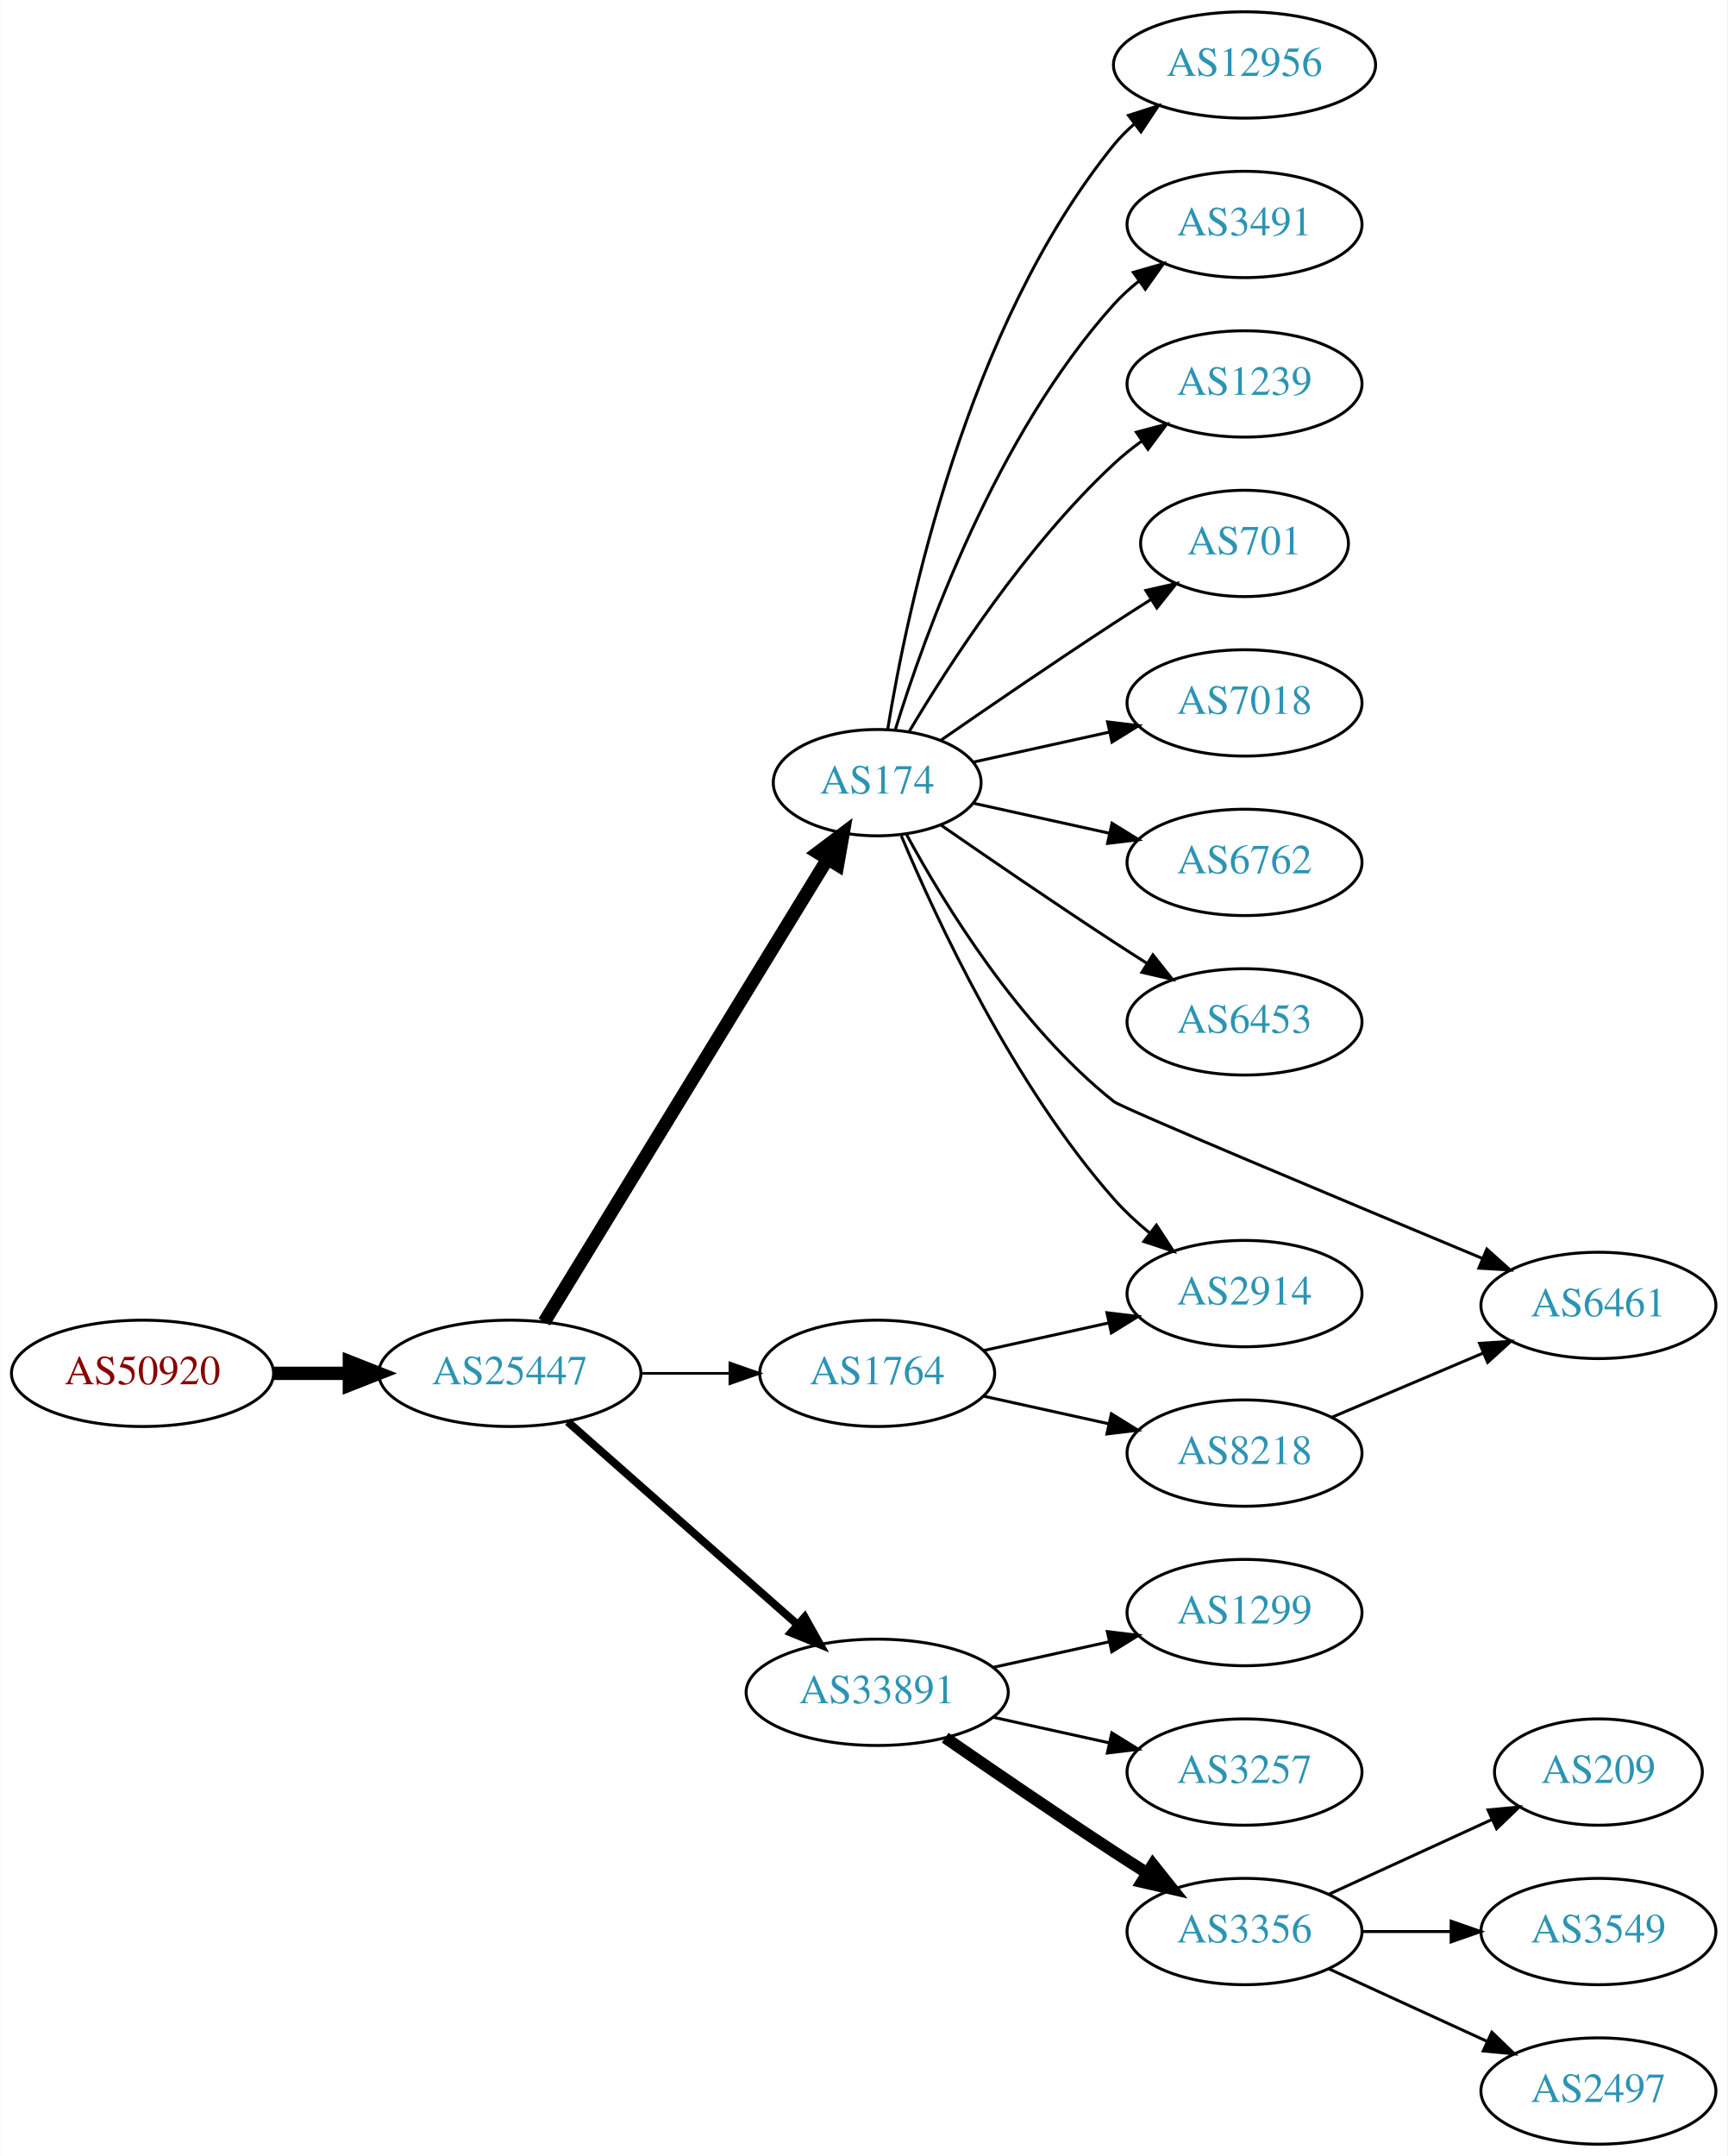
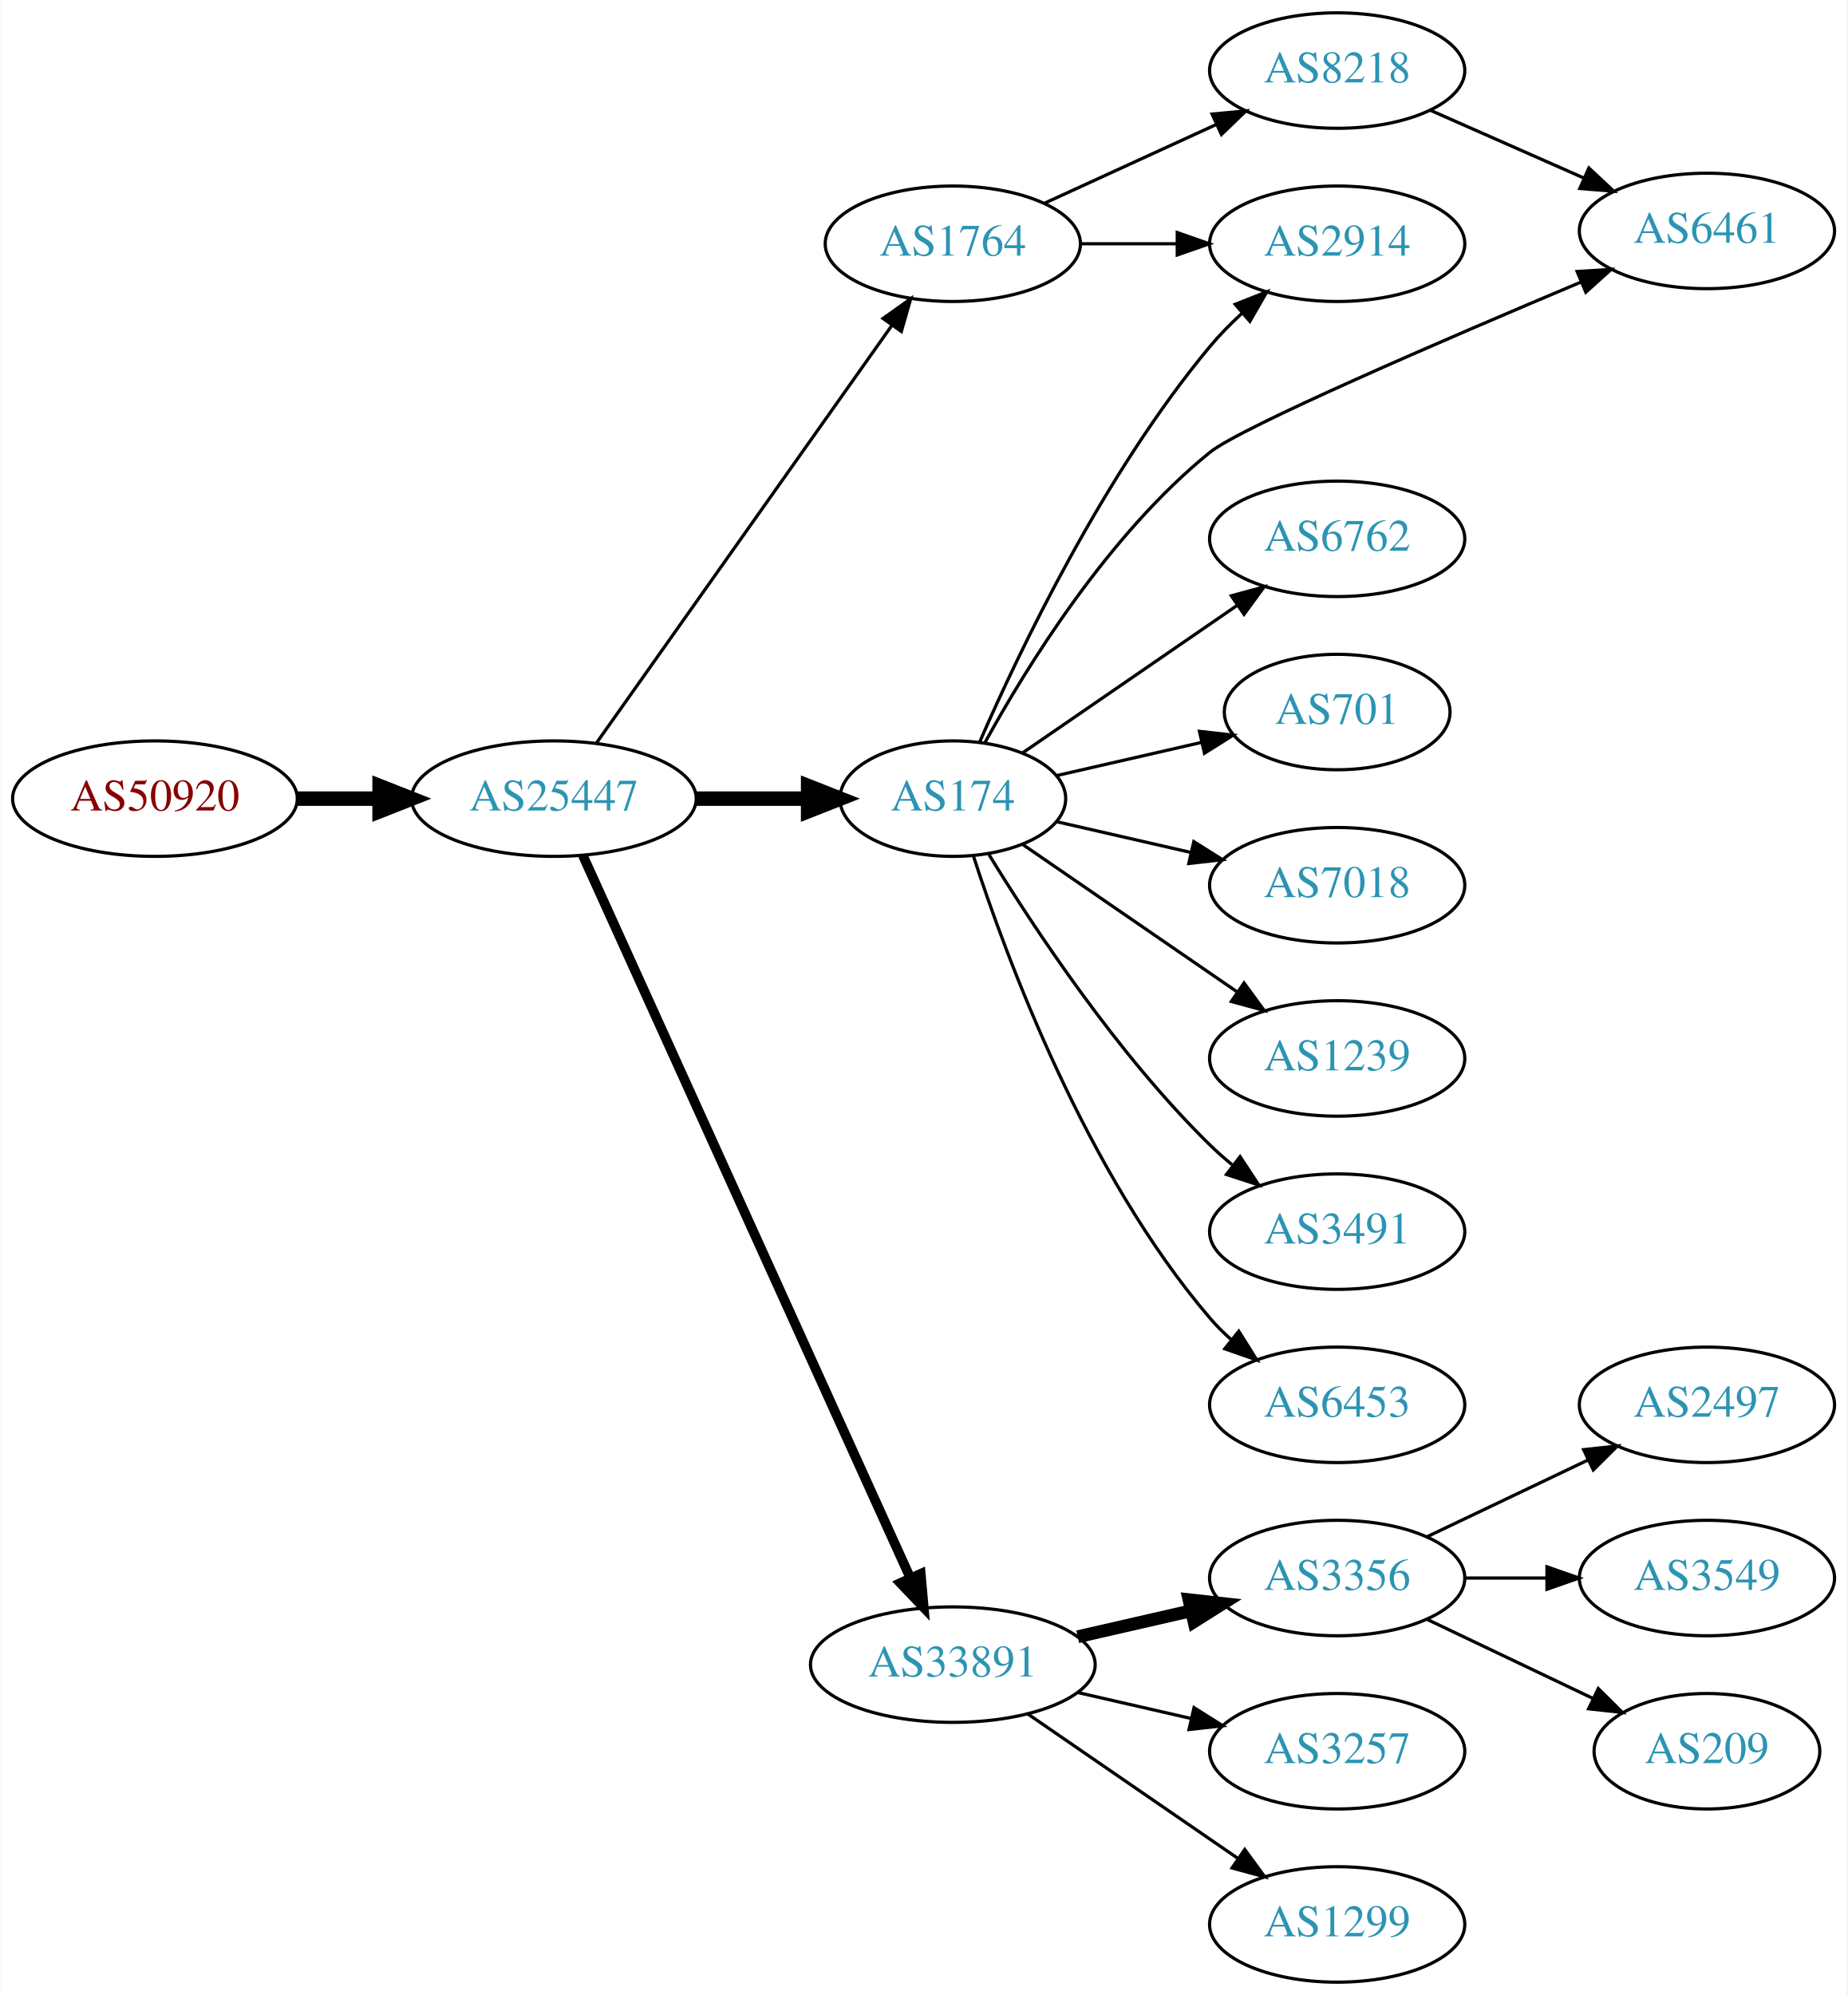
- <svg xmlns="http://www.w3.org/2000/svg" xmlns:xlink="http://www.w3.org/1999/xlink" width="585pt" height="730pt" viewBox="0.00 0.00 584.86 730.00">
-   <g id="graph0" class="graph" transform="scale(1 1) rotate(0) translate(4 726)">
-     <polygon fill="white" stroke="none" points="-4,4 -4,-726 580.862,-726 580.862,4 -4,4" />
+ <svg xmlns="http://www.w3.org/2000/svg" xmlns:xlink="http://www.w3.org/1999/xlink" width="576pt" height="622pt" viewBox="0.00 0.00 575.76 622.00">
+   <g id="graph0" class="graph" transform="scale(1 1) rotate(0) translate(4 618)">
+     <polygon fill="white" stroke="none" points="-4,4 -4,-618 571.762,-618 571.762,4 -4,4" />
    <g id="node1" class="node">
      <g id="a_node1">
        <a xlink:href="/asn/50920" xlink:title="AS50920 ~ Kabel Braunau GmbH [AT]">
-           <ellipse fill="#ffffff" stroke="black" cx="44.196" cy="-261" rx="44.393" ry="18" />
-           <text text-anchor="middle" x="44.196" y="-257.3" font-family="Times,serif" font-size="14.00" fill="#880000">AS50920</text>
+           <ellipse fill="#ffffff" stroke="black" cx="44.196" cy="-369" rx="44.393" ry="18" />
+           <text text-anchor="middle" x="44.196" y="-365.3" font-family="Times,serif" font-size="14.00" fill="#880000">AS50920</text>
        </a>
      </g>
    </g>
    <g id="node2" class="node">
      <g id="a_node2">
        <a xlink:href="/asn/25447" xlink:title="AS25447 ~ Hackl-Str. 1, Object 2, OG2 [AT]">
-           <ellipse fill="#ffffff" stroke="black" cx="168.588" cy="-261" rx="44.393" ry="18" />
-           <text text-anchor="middle" x="168.588" y="-257.3" font-family="Times,serif" font-size="14.00" fill="#2c94b3">AS25447</text>
+           <ellipse fill="#ffffff" stroke="black" cx="168.588" cy="-369" rx="44.393" ry="18" />
+           <text text-anchor="middle" x="168.588" y="-365.3" font-family="Times,serif" font-size="14.00" fill="#2c94b3">AS25447</text>
        </a>
      </g>
    </g>
    <g id="edge1" class="edge">
-       <path fill="none" stroke="black" stroke-width="4.5" d="M88.692,-261C96.898,-261 105.569,-261 114.041,-261" />
-       <polygon fill="black" stroke="black" stroke-width="4.5" points="114.233,-264.938 124.233,-261 114.233,-257.063 114.233,-264.938" />
+       <path fill="none" stroke="black" stroke-width="4.5" d="M88.692,-369C96.898,-369 105.569,-369 114.041,-369" />
+       <polygon fill="black" stroke="black" stroke-width="4.5" points="114.233,-372.938 124.233,-369 114.233,-365.063 114.233,-372.938" />
    </g>
    <g id="node3" class="node">
      <g id="a_node3">
-         <a xlink:href="/asn/174" xlink:title="AS174 ~ Cogent Communications [US]">
-           <ellipse fill="#ffffff" stroke="black" cx="292.98" cy="-461" rx="35.194" ry="18" />
-           <text text-anchor="middle" x="292.98" y="-457.3" font-family="Times,serif" font-size="14.00" fill="#2c94b3">AS174</text>
+         <a xlink:href="/asn/1764" xlink:title="AS1764 ~ NEXTLAYER-AS [AT]">
+           <ellipse fill="#ffffff" stroke="black" cx="292.98" cy="-542" rx="39.794" ry="18" />
+           <text text-anchor="middle" x="292.98" y="-538.3" font-family="Times,serif" font-size="14.00" fill="#2c94b3">AS1764</text>
        </a>
      </g>
    </g>
    <g id="edge2" class="edge">
-       <path fill="none" stroke="black" stroke-width="4.5" d="M180.236,-278.399C201.809,-313.652 250.778,-393.671 276.122,-435.086" />
-       <polygon fill="black" stroke="black" stroke-width="4.5" points="272.866,-437.31 281.445,-443.784 279.583,-433.199 272.866,-437.31" />
+       <path fill="none" stroke="black" d="M181.771,-386.22C203.398,-416.79 248.596,-480.676 273.875,-516.409" />
+       <polygon fill="black" stroke="black" points="271.214,-518.707 279.847,-524.849 276.929,-514.664 271.214,-518.707" />
    </g>
    <g id="node4" class="node">
      <g id="a_node4">
-         <a xlink:href="/asn/33891" xlink:title="AS33891 ~ CORE-BACKBONE GMBH GLOBAL NETWORK [DE]">
-           <ellipse fill="#ffffff" stroke="black" cx="292.98" cy="-153" rx="44.393" ry="18" />
-           <text text-anchor="middle" x="292.98" y="-149.3" font-family="Times,serif" font-size="14.00" fill="#2c94b3">AS33891</text>
+         <a xlink:href="/asn/174" xlink:title="AS174 ~ Cogent Communications [US]">
+           <ellipse fill="#ffffff" stroke="black" cx="292.98" cy="-369" rx="35.194" ry="18" />
+           <text text-anchor="middle" x="292.98" y="-365.3" font-family="Times,serif" font-size="14.00" fill="#2c94b3">AS174</text>
        </a>
      </g>
    </g>
    <g id="edge3" class="edge">
-       <path fill="none" stroke="black" stroke-width="2.7" d="M188.177,-244.597C208.875,-226.333 242.481,-196.678 265.826,-176.079" />
-       <polygon fill="black" stroke="black" stroke-width="2.7" points="268.435,-178.444 273.618,-169.203 263.804,-173.195 268.435,-178.444" />
+       <path fill="none" stroke="black" stroke-width="4.5" d="M213.084,-369C224.341,-369 236.473,-369 247.767,-369" />
+       <polygon fill="black" stroke="black" stroke-width="4.5" points="247.854,-372.938 257.854,-369 247.854,-365.063 247.854,-372.938" />
    </g>
    <g id="node5" class="node">
      <g id="a_node5">
-         <a xlink:href="/asn/1764" xlink:title="AS1764 ~ NEXTLAYER-AS [AT]">
-           <ellipse fill="#ffffff" stroke="black" cx="292.98" cy="-261" rx="39.794" ry="18" />
-           <text text-anchor="middle" x="292.98" y="-257.3" font-family="Times,serif" font-size="14.00" fill="#2c94b3">AS1764</text>
+         <a xlink:href="/asn/33891" xlink:title="AS33891 ~ CORE-BACKBONE GMBH GLOBAL NETWORK [DE]">
+           <ellipse fill="#ffffff" stroke="black" cx="292.98" cy="-99" rx="44.393" ry="18" />
+           <text text-anchor="middle" x="292.98" y="-95.3" font-family="Times,serif" font-size="14.00" fill="#2c94b3">AS33891</text>
        </a>
      </g>
    </g>
    <g id="edge4" class="edge">
-       <path fill="none" stroke="black" stroke-width="0.9" d="M213.084,-261C222.773,-261 233.11,-261 243.002,-261" />
-       <polygon fill="black" stroke="black" stroke-width="0.9" points="243.105,-264.5 253.105,-261 243.105,-257.5 243.105,-264.5" />
+       <path fill="none" stroke="black" stroke-width="3" d="M177.619,-351.285C198.539,-305.133 254.822,-180.972 279.778,-125.918" />
+       <polygon fill="black" stroke="black" stroke-width="3" points="282.979,-127.334 283.92,-116.781 276.604,-124.444 282.979,-127.334" />
    </g>
    <g id="node6" class="node">
      <g id="a_node6">
-         <a xlink:href="/asn/7018" xlink:title="AS7018 ~ AT&amp;T Services, Inc. [US]">
-           <ellipse fill="#ffffff" stroke="black" cx="417.373" cy="-488" rx="39.794" ry="18" />
-           <text text-anchor="middle" x="417.373" y="-484.3" font-family="Times,serif" font-size="14.00" fill="#2c94b3">AS7018</text>
+         <a xlink:href="/asn/2914" xlink:title="AS2914 ~ NTT America, Inc. [US]">
+           <ellipse fill="#ffffff" stroke="black" cx="412.823" cy="-542" rx="39.794" ry="18" />
+           <text text-anchor="middle" x="412.823" y="-538.3" font-family="Times,serif" font-size="14.00" fill="#2c94b3">AS2914</text>
        </a>
      </g>
    </g>
    <g id="edge5" class="edge">
-       <path fill="none" stroke="black" d="M325.499,-467.953C339.56,-471.055 356.378,-474.765 371.702,-478.146" />
-       <polygon fill="black" stroke="black" points="370.993,-481.573 381.512,-480.31 372.501,-474.738 370.993,-481.573" />
+       <path fill="none" stroke="black" d="M332.893,-542C342.446,-542 352.796,-542 362.759,-542" />
+       <polygon fill="black" stroke="black" points="362.951,-545.5 372.951,-542 362.951,-538.5 362.951,-545.5" />
    </g>
    <g id="node7" class="node">
      <g id="a_node7">
-         <a xlink:href="/asn/6762" xlink:title="AS6762 ~ TELECOM ITALIA SPARKLE S.p.A. [IT]">
-           <ellipse fill="#ffffff" stroke="black" cx="417.373" cy="-434" rx="39.794" ry="18" />
-           <text text-anchor="middle" x="417.373" y="-430.3" font-family="Times,serif" font-size="14.00" fill="#2c94b3">AS6762</text>
+         <a xlink:href="/asn/8218" xlink:title="AS8218 ~ legacy Neotelecoms [FR]">
+           <ellipse fill="#ffffff" stroke="black" cx="412.823" cy="-596" rx="39.794" ry="18" />
+           <text text-anchor="middle" x="412.823" y="-592.3" font-family="Times,serif" font-size="14.00" fill="#2c94b3">AS8218</text>
        </a>
      </g>
    </g>
    <g id="edge6" class="edge">
-       <path fill="none" stroke="black" d="M325.499,-454.047C339.56,-450.945 356.378,-447.235 371.702,-443.854" />
-       <polygon fill="black" stroke="black" points="372.501,-447.262 381.512,-441.69 370.993,-440.427 372.501,-447.262" />
+       <path fill="none" stroke="black" d="M321.609,-554.661C337.566,-561.973 357.837,-571.261 375.119,-579.181" />
+       <polygon fill="black" stroke="black" points="373.818,-582.435 384.367,-583.419 376.734,-576.071 373.818,-582.435" />
+     </g>
+     <g id="edge15" class="edge">
+       <path fill="none" stroke="black" d="M301.395,-386.774C313.644,-414.849 340.075,-470.338 373.176,-510 376.145,-513.557 379.549,-517.017 383.078,-520.268" />
+       <polygon fill="black" stroke="black" points="381.027,-523.121 390.885,-527.003 385.6,-517.821 381.027,-523.121" />
    </g>
    <g id="node8" class="node">
      <g id="a_node8">
-         <a xlink:href="/asn/6453" xlink:title="AS6453 ~ TATA COMMUNICATIONS (AMERICA) INC [US]">
-           <ellipse fill="#ffffff" stroke="black" cx="417.373" cy="-380" rx="39.794" ry="18" />
-           <text text-anchor="middle" x="417.373" y="-376.3" font-family="Times,serif" font-size="14.00" fill="#2c94b3">AS6453</text>
-         </a>
-       </g>
-     </g>
-     <g id="edge7" class="edge">
-       <path fill="none" stroke="black" d="M314.671,-446.56C330.563,-435.551 353.113,-420.103 373.176,-407 376.758,-404.661 380.529,-402.241 384.289,-399.856" />
-       <polygon fill="black" stroke="black" points="386.352,-402.693 392.95,-394.404 382.623,-396.769 386.352,-402.693" />
+         <a xlink:href="/asn/6461" xlink:title="AS6461 ~ Zayo Bandwidth [US]">
+           <ellipse fill="#ffffff" stroke="black" cx="528.116" cy="-546" rx="39.794" ry="18" />
+           <text text-anchor="middle" x="528.116" y="-542.3" font-family="Times,serif" font-size="14.00" fill="#2c94b3">AS6461</text>
+         </a>
+       </g>
+     </g>
+     <g id="edge9" class="edge">
+       <path fill="none" stroke="black" d="M303.024,-386.513C315.852,-409.877 341.35,-451.277 373.176,-477 382.765,-484.75 446.339,-512.156 488.733,-530.009" />
+       <polygon fill="black" stroke="black" points="487.643,-533.347 498.218,-533.993 490.354,-526.893 487.643,-533.347" />
    </g>
    <g id="node9" class="node">
      <g id="a_node9">
-         <a xlink:href="/asn/12956" xlink:title="AS12956 ~ TELXIUS [ES]">
-           <ellipse fill="#ffffff" stroke="black" cx="417.373" cy="-704" rx="44.393" ry="18" />
-           <text text-anchor="middle" x="417.373" y="-700.3" font-family="Times,serif" font-size="14.00" fill="#2c94b3">AS12956</text>
+         <a xlink:href="/asn/6762" xlink:title="AS6762 ~ TELECOM ITALIA SPARKLE S.p.A. [IT]">
+           <ellipse fill="#ffffff" stroke="black" cx="412.823" cy="-450" rx="39.794" ry="18" />
+           <text text-anchor="middle" x="412.823" y="-446.3" font-family="Times,serif" font-size="14.00" fill="#2c94b3">AS6762</text>
        </a>
      </g>
    </g>
    <g id="edge8" class="edge">
-       <path fill="none" stroke="black" d="M296.561,-479.178C303.016,-518.997 323.088,-615.286 373.176,-677 375.239,-679.541 377.607,-681.911 380.15,-684.107" />
-       <polygon fill="black" stroke="black" points="378.083,-686.932 388.171,-690.169 382.303,-681.347 378.083,-686.932" />
+       <path fill="none" stroke="black" d="M314.777,-383.295C333.361,-396.068 360.811,-414.937 381.779,-429.349" />
+       <polygon fill="black" stroke="black" points="379.814,-432.245 390.037,-435.025 383.779,-426.476 379.814,-432.245" />
    </g>
    <g id="node10" class="node">
      <g id="a_node10">
-         <a xlink:href="/asn/3491" xlink:title="AS3491 ~ PCCW Global, Inc. [US]">
-           <ellipse fill="#ffffff" stroke="black" cx="417.373" cy="-650" rx="39.794" ry="18" />
-           <text text-anchor="middle" x="417.373" y="-646.3" font-family="Times,serif" font-size="14.00" fill="#2c94b3">AS3491</text>
-         </a>
-       </g>
-     </g>
-     <g id="edge9" class="edge">
-       <path fill="none" stroke="black" d="M299.118,-478.94C309.021,-510.979 333.359,-578.812 373.176,-623 375.693,-625.792 378.564,-628.401 381.603,-630.812" />
-       <polygon fill="black" stroke="black" points="379.732,-633.776 389.911,-636.715 383.786,-628.07 379.732,-633.776" />
+         <a xlink:href="/asn/701" xlink:title="AS701 ~ UUNET [US]">
+           <ellipse fill="#ffffff" stroke="black" cx="412.823" cy="-396" rx="35.194" ry="18" />
+           <text text-anchor="middle" x="412.823" y="-392.3" font-family="Times,serif" font-size="14.00" fill="#2c94b3">AS701</text>
+         </a>
+       </g>
+     </g>
+     <g id="edge10" class="edge">
+       <path fill="none" stroke="black" d="M325.251,-376.165C339.101,-379.338 355.588,-383.115 370.439,-386.518" />
+       <polygon fill="black" stroke="black" points="369.877,-389.98 380.407,-388.802 371.441,-383.157 369.877,-389.98" />
    </g>
    <g id="node11" class="node">
      <g id="a_node11">
-         <a xlink:href="/asn/6461" xlink:title="AS6461 ~ Zayo Bandwidth [US]">
-           <ellipse fill="#ffffff" stroke="black" cx="537.215" cy="-284" rx="39.794" ry="18" />
-           <text text-anchor="middle" x="537.215" y="-280.3" font-family="Times,serif" font-size="14.00" fill="#2c94b3">AS6461</text>
-         </a>
-       </g>
-     </g>
-     <g id="edge10" class="edge">
-       <path fill="none" stroke="black" d="M302.946,-443.389C315.684,-419.913 341.081,-378.387 373.176,-353 375.805,-350.921 450.586,-319.624 497.946,-299.902" />
-       <polygon fill="black" stroke="black" points="499.424,-303.078 507.311,-296.004 496.734,-296.615 499.424,-303.078" />
+         <a xlink:href="/asn/7018" xlink:title="AS7018 ~ AT&amp;T Services, Inc. [US]">
+           <ellipse fill="#ffffff" stroke="black" cx="412.823" cy="-342" rx="39.794" ry="18" />
+           <text text-anchor="middle" x="412.823" y="-338.3" font-family="Times,serif" font-size="14.00" fill="#2c94b3">AS7018</text>
+         </a>
+       </g>
+     </g>
+     <g id="edge11" class="edge">
+       <path fill="none" stroke="black" d="M325.251,-361.835C338.09,-358.894 353.195,-355.433 367.162,-352.233" />
+       <polygon fill="black" stroke="black" points="368.117,-355.605 377.083,-349.96 366.553,-348.781 368.117,-355.605" />
    </g>
    <g id="node12" class="node">
      <g id="a_node12">
        <a xlink:href="/asn/1239" xlink:title="AS1239 ~ Sprint [US]">
-           <ellipse fill="#ffffff" stroke="black" cx="417.373" cy="-596" rx="39.794" ry="18" />
-           <text text-anchor="middle" x="417.373" y="-592.3" font-family="Times,serif" font-size="14.00" fill="#2c94b3">AS1239</text>
-         </a>
-       </g>
-     </g>
-     <g id="edge11" class="edge">
-       <path fill="none" stroke="black" d="M303.793,-478.279C317.299,-501.011 343.359,-541.314 373.176,-569 376.083,-571.699 379.296,-574.28 382.62,-576.703" />
-       <polygon fill="black" stroke="black" points="380.755,-579.667 390.998,-582.375 384.679,-573.87 380.755,-579.667" />
+           <ellipse fill="#ffffff" stroke="black" cx="412.823" cy="-288" rx="39.794" ry="18" />
+           <text text-anchor="middle" x="412.823" y="-284.3" font-family="Times,serif" font-size="14.00" fill="#2c94b3">AS1239</text>
+         </a>
+       </g>
+     </g>
+     <g id="edge12" class="edge">
+       <path fill="none" stroke="black" d="M314.777,-354.705C333.361,-341.932 360.811,-323.063 381.779,-308.651" />
+       <polygon fill="black" stroke="black" points="383.779,-311.524 390.037,-302.975 379.814,-305.755 383.779,-311.524" />
    </g>
    <g id="node13" class="node">
      <g id="a_node13">
-         <a xlink:href="/asn/701" xlink:title="AS701 ~ UUNET [US]">
-           <ellipse fill="#ffffff" stroke="black" cx="417.373" cy="-542" rx="35.194" ry="18" />
-           <text text-anchor="middle" x="417.373" y="-538.3" font-family="Times,serif" font-size="14.00" fill="#2c94b3">AS701</text>
-         </a>
-       </g>
-     </g>
-     <g id="edge12" class="edge">
-       <path fill="none" stroke="black" d="M314.671,-475.44C330.563,-486.449 353.113,-501.897 373.176,-515 377.221,-517.642 381.507,-520.385 385.746,-523.067" />
-       <polygon fill="black" stroke="black" points="383.96,-526.079 394.29,-528.432 387.683,-520.15 383.96,-526.079" />
+         <a xlink:href="/asn/3491" xlink:title="AS3491 ~ PCCW Global, Inc. [US]">
+           <ellipse fill="#ffffff" stroke="black" cx="412.823" cy="-234" rx="39.794" ry="18" />
+           <text text-anchor="middle" x="412.823" y="-230.3" font-family="Times,serif" font-size="14.00" fill="#2c94b3">AS3491</text>
+         </a>
+       </g>
+     </g>
+     <g id="edge13" class="edge">
+       <path fill="none" stroke="black" d="M304.246,-351.56C318.055,-329.009 344.243,-289.278 373.176,-261 375.317,-258.908 377.634,-256.863 380.034,-254.894" />
+       <polygon fill="black" stroke="black" points="382.544,-257.382 388.375,-248.536 378.301,-251.815 382.544,-257.382" />
    </g>
    <g id="node14" class="node">
      <g id="a_node14">
-         <a xlink:href="/asn/2914" xlink:title="AS2914 ~ NTT America, Inc. [US]">
-           <ellipse fill="#ffffff" stroke="black" cx="417.373" cy="-288" rx="39.794" ry="18" />
-           <text text-anchor="middle" x="417.373" y="-284.3" font-family="Times,serif" font-size="14.00" fill="#2c94b3">AS2914</text>
-         </a>
-       </g>
-     </g>
-     <g id="edge13" class="edge">
-       <path fill="none" stroke="black" d="M301.144,-443.01C313.048,-414.64 339.016,-358.754 373.176,-320 376.712,-315.99 380.827,-312.172 385.087,-308.661" />
-       <polygon fill="black" stroke="black" points="387.544,-311.187 393.341,-302.319 383.279,-305.637 387.544,-311.187" />
+         <a xlink:href="/asn/6453" xlink:title="AS6453 ~ TATA COMMUNICATIONS (AMERICA) INC [US]">
+           <ellipse fill="#ffffff" stroke="black" cx="412.823" cy="-180" rx="39.794" ry="18" />
+           <text text-anchor="middle" x="412.823" y="-176.3" font-family="Times,serif" font-size="14.00" fill="#2c94b3">AS6453</text>
+         </a>
+       </g>
+     </g>
+     <g id="edge14" class="edge">
+       <path fill="none" stroke="black" d="M299.346,-351.26C309.61,-319.539 334.502,-252.192 373.176,-207 375.122,-204.726 377.3,-202.551 379.605,-200.493" />
+       <polygon fill="black" stroke="black" points="382.142,-202.947 387.774,-193.973 377.775,-197.476 382.142,-202.947" />
    </g>
    <g id="node15" class="node">
      <g id="a_node15">
        <a xlink:href="/asn/3356" xlink:title="AS3356 ~ Level 3 Parent, LLC [US]">
-           <ellipse fill="#ffffff" stroke="black" cx="417.373" cy="-72" rx="39.794" ry="18" />
-           <text text-anchor="middle" x="417.373" y="-68.3" font-family="Times,serif" font-size="14.00" fill="#2c94b3">AS3356</text>
-         </a>
-       </g>
-     </g>
-     <g id="edge14" class="edge">
-       <path fill="none" stroke="black" stroke-width="4" d="M316.011,-137.633C331.813,-126.695 353.67,-111.739 373.176,-99 376.758,-96.661 380.529,-94.241 384.289,-91.856" />
-       <polygon fill="black" stroke="black" stroke-width="4" points="386.352,-94.693 392.95,-86.404 382.623,-88.769 386.352,-94.693" />
+           <ellipse fill="#ffffff" stroke="black" cx="412.823" cy="-126" rx="39.794" ry="18" />
+           <text text-anchor="middle" x="412.823" y="-122.3" font-family="Times,serif" font-size="14.00" fill="#2c94b3">AS3356</text>
+         </a>
+       </g>
+     </g>
+     <g id="edge16" class="edge">
+       <path fill="none" stroke="black" stroke-width="4" d="M331.915,-107.692C343.156,-110.267 355.568,-113.111 367.192,-115.774" />
+       <polygon fill="black" stroke="black" stroke-width="4" points="366.624,-119.235 377.153,-118.057 368.188,-112.412 366.624,-119.235" />
    </g>
    <g id="node16" class="node">
      <g id="a_node16">
        <a xlink:href="/asn/3257" xlink:title="AS3257 ~ GTT [DE]">
-           <ellipse fill="#ffffff" stroke="black" cx="417.373" cy="-126" rx="39.794" ry="18" />
-           <text text-anchor="middle" x="417.373" y="-122.3" font-family="Times,serif" font-size="14.00" fill="#2c94b3">AS3257</text>
-         </a>
-       </g>
-     </g>
-     <g id="edge15" class="edge">
-       <path fill="none" stroke="black" d="M332.37,-144.531C344.761,-141.798 358.608,-138.743 371.429,-135.915" />
-       <polygon fill="black" stroke="black" points="372.432,-139.278 381.443,-133.705 370.924,-132.442 372.432,-139.278" />
+           <ellipse fill="#ffffff" stroke="black" cx="412.823" cy="-72" rx="39.794" ry="18" />
+           <text text-anchor="middle" x="412.823" y="-68.3" font-family="Times,serif" font-size="14.00" fill="#2c94b3">AS3257</text>
+         </a>
+       </g>
+     </g>
+     <g id="edge17" class="edge">
+       <path fill="none" stroke="black" d="M331.915,-90.308C343.156,-87.733 355.568,-84.889 367.192,-82.226" />
+       <polygon fill="black" stroke="black" points="368.188,-85.588 377.153,-79.944 366.624,-78.765 368.188,-85.588" />
    </g>
    <g id="node17" class="node">
      <g id="a_node17">
        <a xlink:href="/asn/1299" xlink:title="AS1299 ~ Telia Carrier [EU]">
-           <ellipse fill="#ffffff" stroke="black" cx="417.373" cy="-180" rx="39.794" ry="18" />
-           <text text-anchor="middle" x="417.373" y="-176.3" font-family="Times,serif" font-size="14.00" fill="#2c94b3">AS1299</text>
-         </a>
-       </g>
-     </g>
-     <g id="edge16" class="edge">
-       <path fill="none" stroke="black" d="M332.37,-161.469C344.761,-164.202 358.608,-167.257 371.429,-170.085" />
-       <polygon fill="black" stroke="black" points="370.924,-173.558 381.443,-172.295 372.432,-166.722 370.924,-173.558" />
-     </g>
-     <g id="edge21" class="edge">
-       <path fill="none" stroke="black" d="M329.053,-268.737C342.24,-271.646 357.42,-274.995 371.386,-278.076" />
-       <polygon fill="black" stroke="black" points="370.776,-281.525 381.295,-280.262 372.284,-274.69 370.776,-281.525" />
-     </g>
-     <g id="node21" class="node">
-       <g id="a_node21">
-         <a xlink:href="/asn/8218" xlink:title="AS8218 ~ legacy Neotelecoms [FR]">
-           <ellipse fill="#ffffff" stroke="black" cx="417.373" cy="-234" rx="39.794" ry="18" />
-           <text text-anchor="middle" x="417.373" y="-230.3" font-family="Times,serif" font-size="14.00" fill="#2c94b3">AS8218</text>
-         </a>
-       </g>
-     </g>
-     <g id="edge20" class="edge">
-       <path fill="none" stroke="black" d="M329.053,-253.263C342.24,-250.354 357.42,-247.005 371.386,-243.924" />
-       <polygon fill="black" stroke="black" points="372.284,-247.31 381.295,-241.738 370.776,-240.475 372.284,-247.31" />
+           <ellipse fill="#ffffff" stroke="black" cx="412.823" cy="-18" rx="39.794" ry="18" />
+           <text text-anchor="middle" x="412.823" y="-14.3" font-family="Times,serif" font-size="14.00" fill="#2c94b3">AS1299</text>
+         </a>
+       </g>
+     </g>
+     <g id="edge18" class="edge">
+       <path fill="none" stroke="black" d="M316.423,-83.574C335.004,-70.802 361.565,-52.545 381.945,-38.537" />
+       <polygon fill="black" stroke="black" points="384.001,-41.371 390.259,-32.822 380.036,-35.602 384.001,-41.371" />
+     </g>
+     <g id="edge7" class="edge">
+       <path fill="none" stroke="black" d="M441.828,-583.64C456.262,-577.27 474.063,-569.414 489.662,-562.53" />
+       <polygon fill="black" stroke="black" points="491.305,-565.63 499.04,-558.391 488.479,-559.226 491.305,-565.63" />
    </g>
    <g id="node18" class="node">
      <g id="a_node18">
-         <a xlink:href="/asn/3549" xlink:title="AS3549 ~ Level 3 Parent, LLC [US]">
-           <ellipse fill="#ffffff" stroke="black" cx="537.215" cy="-72" rx="39.794" ry="18" />
-           <text text-anchor="middle" x="537.215" y="-68.3" font-family="Times,serif" font-size="14.00" fill="#2c94b3">AS3549</text>
-         </a>
-       </g>
-     </g>
-     <g id="edge17" class="edge">
-       <path fill="none" stroke="black" d="M457.285,-72C466.839,-72 477.188,-72 487.151,-72" />
-       <polygon fill="black" stroke="black" points="487.343,-75.5 497.343,-72 487.343,-68.5 487.343,-75.5" />
+         <a xlink:href="/asn/2497" xlink:title="AS2497 ~ Internet Initiative Japan Inc. [JP]">
+           <ellipse fill="#ffffff" stroke="black" cx="528.116" cy="-180" rx="39.794" ry="18" />
+           <text text-anchor="middle" x="528.116" y="-176.3" font-family="Times,serif" font-size="14.00" fill="#2c94b3">AS2497</text>
+         </a>
+       </g>
+     </g>
+     <g id="edge19" class="edge">
+       <path fill="none" stroke="black" d="M440.959,-138.934C455.953,-146.081 474.774,-155.052 490.998,-162.785" />
+       <polygon fill="black" stroke="black" points="489.668,-166.028 500.201,-167.171 492.68,-159.709 489.668,-166.028" />
    </g>
    <g id="node19" class="node">
      <g id="a_node19">
-         <a xlink:href="/asn/2497" xlink:title="AS2497 ~ Internet Initiative Japan Inc. [JP]">
-           <ellipse fill="#ffffff" stroke="black" cx="537.215" cy="-18" rx="39.794" ry="18" />
-           <text text-anchor="middle" x="537.215" y="-14.3" font-family="Times,serif" font-size="14.00" fill="#2c94b3">AS2497</text>
-         </a>
-       </g>
-     </g>
-     <g id="edge18" class="edge">
-       <path fill="none" stroke="black" d="M446.001,-59.339C461.958,-52.027 482.229,-42.739 499.512,-34.819" />
-       <polygon fill="black" stroke="black" points="501.126,-37.929 508.759,-30.581 498.21,-31.565 501.126,-37.929" />
+         <a xlink:href="/asn/3549" xlink:title="AS3549 ~ Level 3 Parent, LLC [US]">
+           <ellipse fill="#ffffff" stroke="black" cx="528.116" cy="-126" rx="39.794" ry="18" />
+           <text text-anchor="middle" x="528.116" y="-122.3" font-family="Times,serif" font-size="14.00" fill="#2c94b3">AS3549</text>
+         </a>
+       </g>
+     </g>
+     <g id="edge20" class="edge">
+       <path fill="none" stroke="black" d="M452.495,-126C460.698,-126 469.462,-126 477.994,-126" />
+       <polygon fill="black" stroke="black" points="478.233,-129.5 488.233,-126 478.233,-122.5 478.233,-129.5" />
    </g>
    <g id="node20" class="node">
      <g id="a_node20">
        <a xlink:href="/asn/209" xlink:title="AS209 ~ CenturyLink Communications, LLC [US]">
-           <ellipse fill="#ffffff" stroke="black" cx="537.215" cy="-126" rx="35.194" ry="18" />
-           <text text-anchor="middle" x="537.215" y="-122.3" font-family="Times,serif" font-size="14.00" fill="#2c94b3">AS209</text>
-         </a>
-       </g>
-     </g>
-     <g id="edge19" class="edge">
-       <path fill="none" stroke="black" d="M446.001,-84.661C462.418,-92.183 483.399,-101.798 500.996,-109.861" />
-       <polygon fill="black" stroke="black" points="499.824,-113.174 510.373,-114.158 502.74,-106.811 499.824,-113.174" />
-     </g>
-     <g id="edge22" class="edge">
-       <path fill="none" stroke="black" d="M446.899,-246.104C462.273,-252.627 481.449,-260.763 498.088,-267.823" />
-       <polygon fill="black" stroke="black" points="496.97,-271.151 507.543,-271.835 499.704,-264.707 496.97,-271.151" />
+           <ellipse fill="#ffffff" stroke="black" cx="528.116" cy="-72" rx="35.194" ry="18" />
+           <text text-anchor="middle" x="528.116" y="-68.3" font-family="Times,serif" font-size="14.00" fill="#2c94b3">AS209</text>
+         </a>
+       </g>
+     </g>
+     <g id="edge21" class="edge">
+       <path fill="none" stroke="black" d="M440.959,-113.066C456.391,-105.71 475.877,-96.423 492.412,-88.541" />
+       <polygon fill="black" stroke="black" points="494.232,-91.551 501.754,-84.089 491.221,-85.232 494.232,-91.551" />
    </g>
  </g>
</svg>
